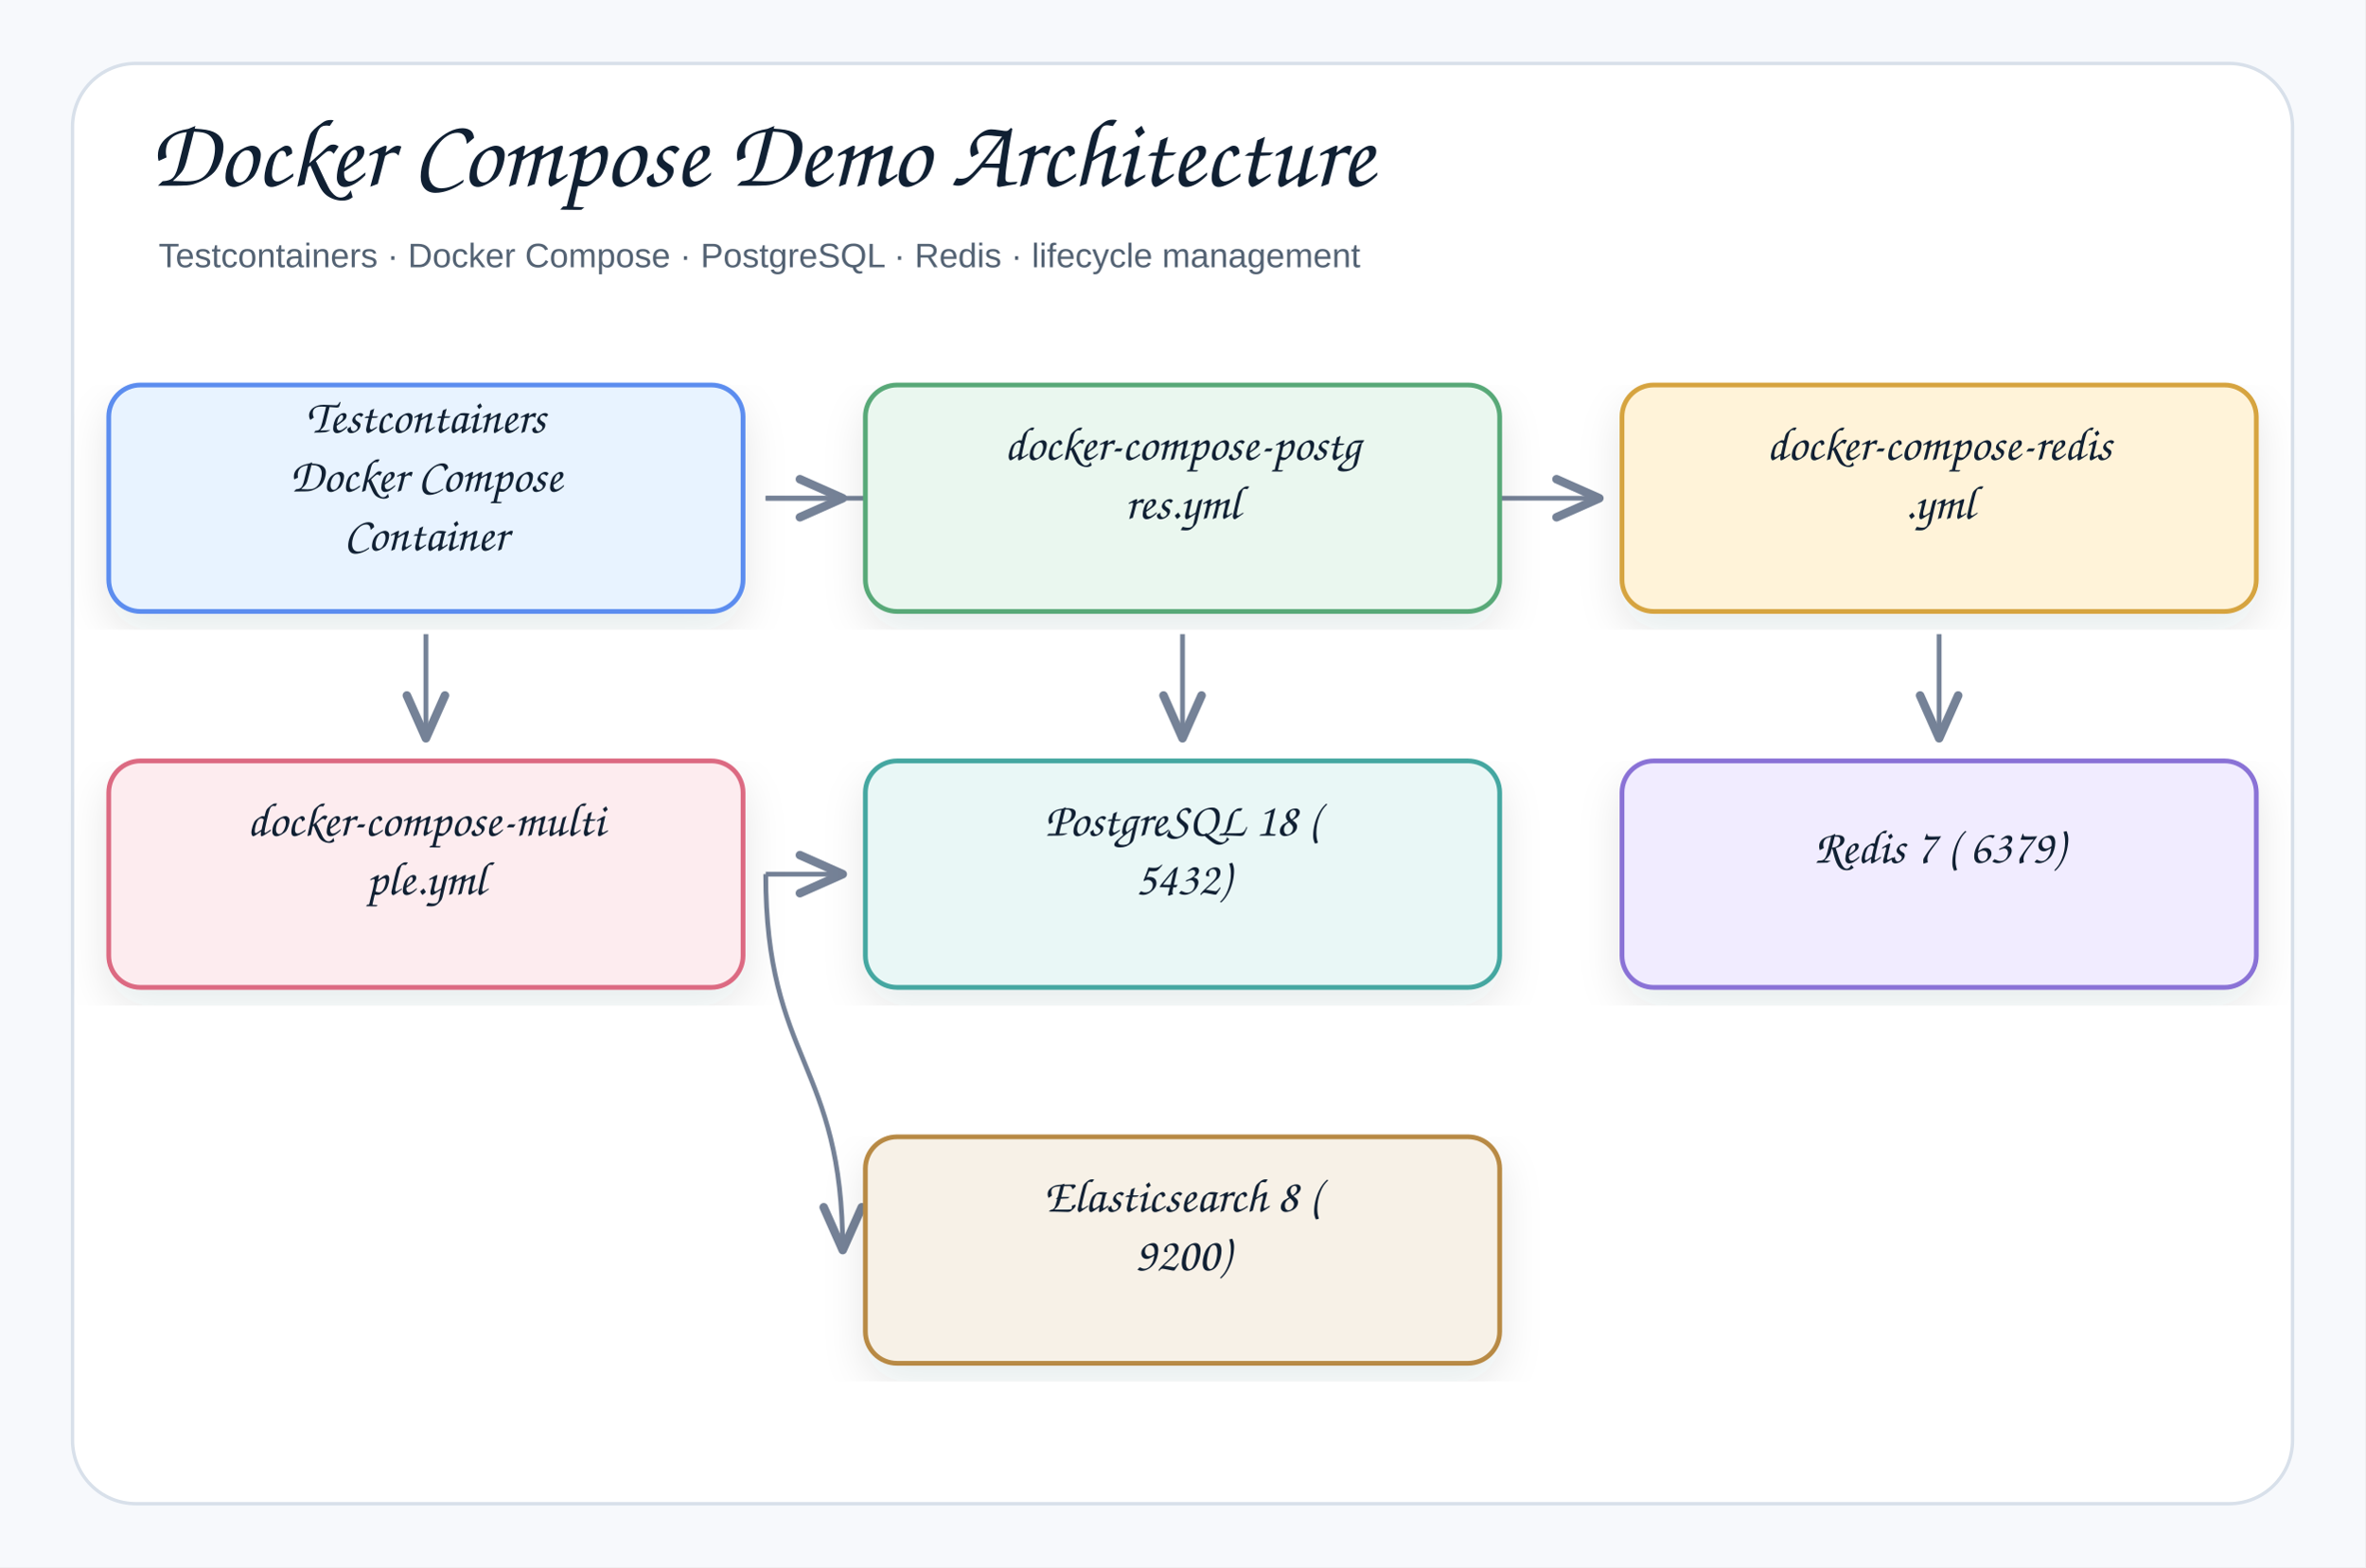
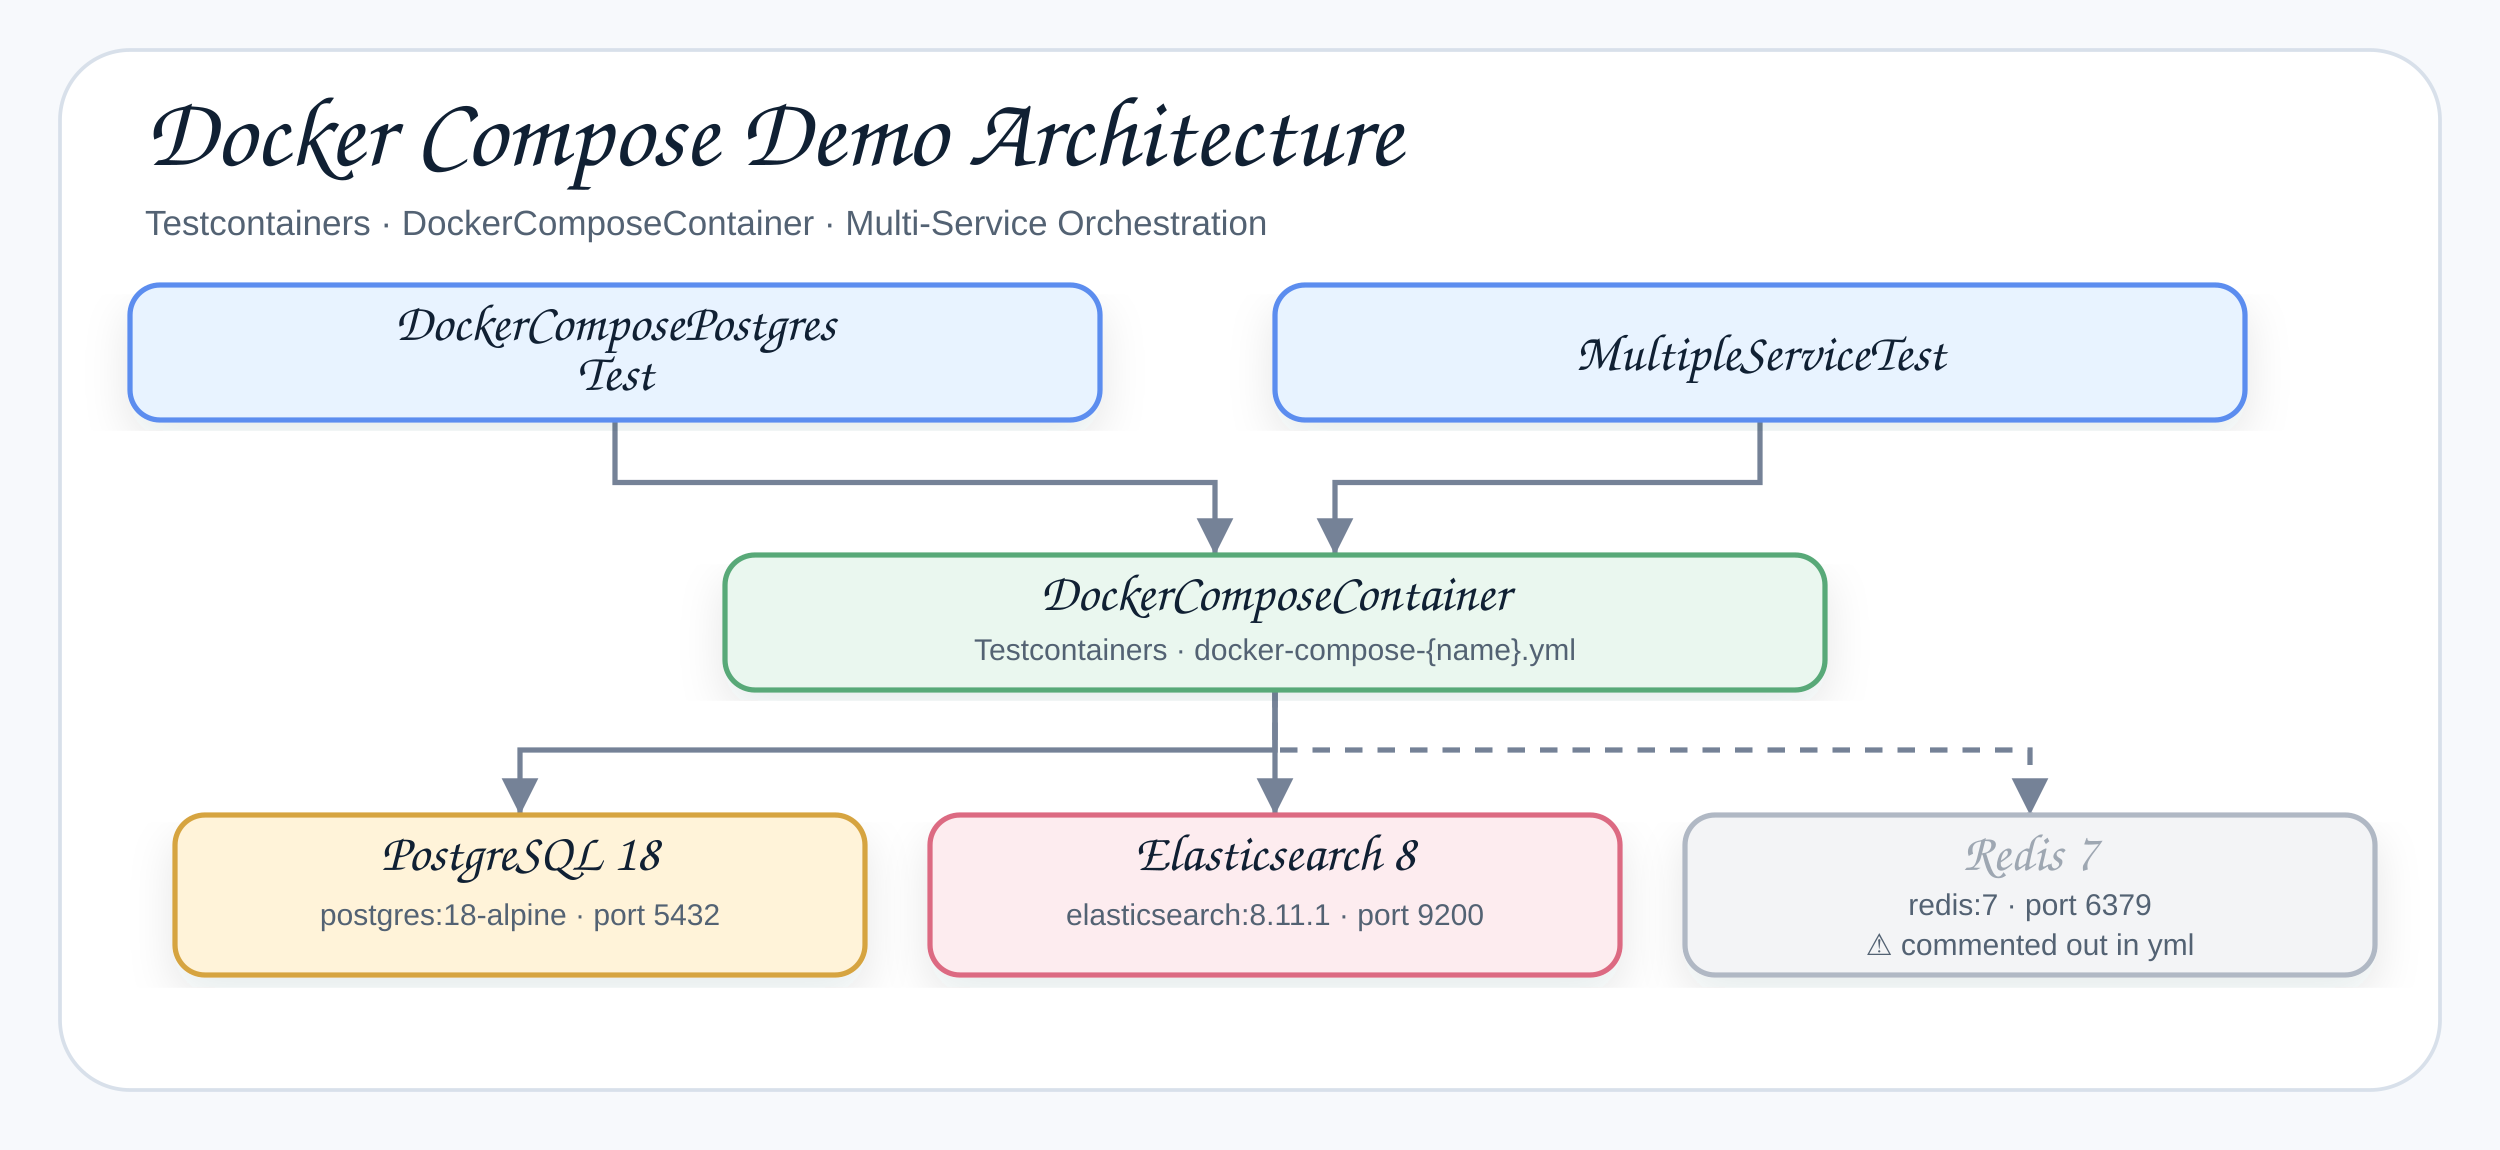
- <svg xmlns="http://www.w3.org/2000/svg" width="1044" height="692" viewBox="0 0 1044 692" role="img" aria-label="Docker Compose Demo Architecture">
+ <svg xmlns="http://www.w3.org/2000/svg" width="1000" height="460" viewBox="0 0 1000 460" role="img" aria-label="Docker Compose Demo Architecture">
  <defs>
    <filter id="shadow" x="-8%" y="-8%" width="116%" height="116%">
      <feDropShadow dx="0" dy="8" stdDeviation="9" flood-color="#1f2937" flood-opacity="0.10" />
    </filter>
-     <marker id="openArrow" markerWidth="12" markerHeight="10" refX="10" refY="5" orient="auto" markerUnits="strokeWidth">
-       <path d="M 1 1 L 10 5 L 1 9" fill="none" stroke="#758297" stroke-width="1.8" stroke-linecap="round" stroke-linejoin="round" />
-     </marker>
-     <marker id="inherit" markerWidth="14" markerHeight="12" refX="12" refY="6" orient="auto" markerUnits="strokeWidth">
-       <path d="M 0 1 L 12 6 L 0 11 Z" fill="#ffffff" stroke="#758297" stroke-width="1.8" />
+     <marker id="arrow" markerWidth="9" markerHeight="9" refX="8" refY="4.5" orient="auto" markerUnits="strokeWidth">
+       <path d="M1,1 L8,4.5 L1,8 Z" fill="#758297" />
    </marker>
    <style>
    .canvas{fill:#f7f9fc}.frame{fill:#fff;stroke:#d8e0ea;stroke-width:1.5}
-     .title{font-family:"Architects Daughter","Comic Sans MS","Comic Sans",cursive;font-size:43px;font-weight:400;fill:#102033}
-     .subtitle{font-family:"Comic Sans MS","Comic Sans","Comic Neue",Arial,sans-serif;font-size:15px;font-weight:400;fill:#536273}
+     .title{font-family:"Architects Daughter","Comic Sans MS","Comic Sans",cursive;font-size:40px;font-weight:400;fill:#102033}
+     .subtitle{font-family:"Comic Sans MS","Comic Sans","Comic Neue",Arial,sans-serif;font-size:14px;font-weight:400;fill:#536273}
    .label{font-family:"Architects Daughter","Comic Sans MS","Comic Sans",cursive;font-size:25px;font-weight:400;fill:#102033}
    .smallLabel{font-family:"Architects Daughter","Comic Sans MS","Comic Sans",cursive;font-size:21px;font-weight:400;fill:#102033}
    .mono{font-family:"Comic Sans MS","Comic Sans","Comic Neue",Arial,sans-serif;font-size:12px;font-weight:400;fill:#102033}
    .small{font-family:"Comic Sans MS","Comic Sans","Comic Neue",Arial,sans-serif;font-size:12px;font-weight:400;fill:#536273}
-     .strong{font-family:"Comic Sans MS","Comic Sans","Comic Neue",Arial,sans-serif;font-size:13px;font-weight:400;fill:#102033}
-     .card{stroke-width:2.1;filter:url(#shadow)}.compartment{stroke-width:1.5;fill:none}
-     .line{stroke:#758297;stroke-width:2.1;fill:none;marker-end:url(#openArrow)}
-     .plainLine{stroke:#758297;stroke-width:2.1;fill:none}
-     .dashed{stroke:#758297;stroke-width:2.1;stroke-dasharray:7 6;fill:none;marker-end:url(#openArrow)}
-     .inheritLine{stroke:#758297;stroke-width:2.2;fill:none;marker-end:url(#inherit)}
-     .implLine{stroke:#758297;stroke-width:2.2;stroke-dasharray:8 7;fill:none;marker-end:url(#inherit)}
+     .dimLabel{font-family:"Architects Daughter","Comic Sans MS","Comic Sans",cursive;font-size:21px;font-weight:400;fill:#9ea7b2}
+     .card{stroke-width:2.1;filter:url(#shadow)}
+     .line{stroke:#758297;stroke-width:2.1;fill:none;marker-end:url(#arrow)}
+     .dashed{stroke:#758297;stroke-width:2.1;stroke-dasharray:7 6;fill:none;marker-end:url(#arrow)}
  </style>
  </defs>
-   <rect class="canvas" width="1044" height="692" />
-   <rect class="frame" x="32" y="28" width="980" height="636" rx="28" />
-   <text class="title" x="66" y="82">Docker Compose Demo Architecture</text>
-   <text class="subtitle" x="70" y="118">Testcontainers · Docker Compose · PostgreSQL · Redis · lifecycle management</text>
-   <path class="line" d="M338 386 C338 469 372 469 372 552" />
-   <path class="line" d="M338 386 C338 386 372 386 372 386" />
-   <path class="line" d="M856 280 C856 303 856 303 856 326" />
-   <path class="line" d="M522 280 C522 303 522 303 522 326" />
-   <path class="line" d="M188 280 C188 303 188 303 188 326" />
-   <path class="line" d="M338 220 C338 220 706 220 706 220" />
-   <path class="line" d="M338 220 C338 220 372 220 372 220" />
-   <g transform="translate(48,170)">
-     <rect class="card" x="0" y="0" width="280" height="100" rx="14" fill="#E8F3FF" stroke="#5B8DEF" />
-     <text class="smallLabel" x="140" y="21" text-anchor="middle">Testcontainers</text>
-     <text class="smallLabel" x="140" y="47" text-anchor="middle">Docker Compose</text>
-     <text class="smallLabel" x="140" y="73" text-anchor="middle">Container</text>
+   <rect class="canvas" width="1000" height="460" />
+   <rect class="frame" x="24" y="20" width="952" height="416" rx="28" />
+   <text class="title" x="58" y="66">Docker Compose Demo Architecture</text>
+   <text class="subtitle" x="58" y="94">Testcontainers · DockerComposeContainer · Multi-Service Orchestration</text>
+   <path class="line" d="M246 168 L246 193 L486 193 L486 222" />
+   <path class="line" d="M704 168 L704 193 L534 193 L534 222" />
+   <path class="line" d="M510 276 L510 300 L208 300 L208 326" />
+   <path class="line" d="M510 276 L510 326" />
+   <path class="dashed" d="M510 276 L510 300 L812 300 L812 326" />
+   <g transform="translate(52,114)">
+     <rect class="card" x="0" y="0" width="388" height="54" rx="12" fill="#E8F3FF" stroke="#5B8DEF" />
+     <text class="smallLabel" x="194" y="22" text-anchor="middle">DockerComposePostgres</text>
+     <text class="smallLabel" x="194" y="42" text-anchor="middle">Test</text>
  </g>
-   <g transform="translate(382,170)">
-     <rect class="card" x="0" y="0" width="280" height="100" rx="14" fill="#EAF7EF" stroke="#58A978" />
-     <text class="smallLabel" x="140" y="33" text-anchor="middle">docker-compose-postg</text>
-     <text class="smallLabel" x="140" y="59" text-anchor="middle">res.yml</text>
+   <g transform="translate(510,114)">
+     <rect class="card" x="0" y="0" width="388" height="54" rx="12" fill="#E8F3FF" stroke="#5B8DEF" />
+     <text class="smallLabel" x="194" y="34" text-anchor="middle">MultipleServiceTest</text>
  </g>
-   <g transform="translate(716,170)">
-     <rect class="card" x="0" y="0" width="280" height="100" rx="14" fill="#FFF3D9" stroke="#D6A441" />
-     <text class="smallLabel" x="140" y="33" text-anchor="middle">docker-compose-redis</text>
-     <text class="smallLabel" x="140" y="59" text-anchor="middle">.yml</text>
+   <g transform="translate(290,222)">
+     <rect class="card" x="0" y="0" width="440" height="54" rx="12" fill="#EAF7EF" stroke="#58A978" />
+     <text class="smallLabel" x="220" y="22" text-anchor="middle">DockerComposeContainer</text>
+     <text class="small" x="220" y="42" text-anchor="middle">Testcontainers · docker-compose-{name}.yml</text>
  </g>
-   <g transform="translate(48,336)">
-     <rect class="card" x="0" y="0" width="280" height="100" rx="14" fill="#FDECEF" stroke="#DC6B82" />
-     <text class="smallLabel" x="140" y="33" text-anchor="middle">docker-compose-multi</text>
-     <text class="smallLabel" x="140" y="59" text-anchor="middle">ple.yml</text>
+   <g transform="translate(70,326)">
+     <rect class="card" x="0" y="0" width="276" height="64" rx="12" fill="#FFF3D9" stroke="#D6A441" />
+     <text class="smallLabel" x="138" y="22" text-anchor="middle">PostgreSQL 18</text>
+     <text class="small" x="138" y="44" text-anchor="middle">postgres:18-alpine · port 5432</text>
  </g>
-   <g transform="translate(382,336)">
-     <rect class="card" x="0" y="0" width="280" height="100" rx="14" fill="#E9F7F6" stroke="#45A7A1" />
-     <text class="smallLabel" x="140" y="33" text-anchor="middle">PostgreSQL 18 (</text>
-     <text class="smallLabel" x="140" y="59" text-anchor="middle">5432)</text>
+   <g transform="translate(372,326)">
+     <rect class="card" x="0" y="0" width="276" height="64" rx="12" fill="#FDECEF" stroke="#DC6B82" />
+     <text class="smallLabel" x="138" y="22" text-anchor="middle">Elasticsearch 8</text>
+     <text class="small" x="138" y="44" text-anchor="middle">elasticsearch:8.11.1 · port 9200</text>
  </g>
-   <g transform="translate(716,336)">
-     <rect class="card" x="0" y="0" width="280" height="100" rx="14" fill="#F1ECFF" stroke="#8A72D6" />
-     <text class="smallLabel" x="140" y="45" text-anchor="middle">Redis 7 ( 6379)</text>
-   </g>
-   <g transform="translate(382,502)">
-     <rect class="card" x="0" y="0" width="280" height="100" rx="14" fill="#F7F1E7" stroke="#B88A44" />
-     <text class="smallLabel" x="140" y="33" text-anchor="middle">Elasticsearch 8 (</text>
-     <text class="smallLabel" x="140" y="59" text-anchor="middle">9200)</text>
+   <g transform="translate(674,326)">
+     <rect class="card" x="0" y="0" width="276" height="64" rx="12" fill="#f3f4f6" stroke="#b0b8c4" />
+     <text class="dimLabel" x="138" y="22" text-anchor="middle">Redis 7</text>
+     <text class="small" x="138" y="40" text-anchor="middle">redis:7 · port 6379</text>
+     <text class="small" x="138" y="56" text-anchor="middle">⚠ commented out in yml</text>
  </g>
</svg>
